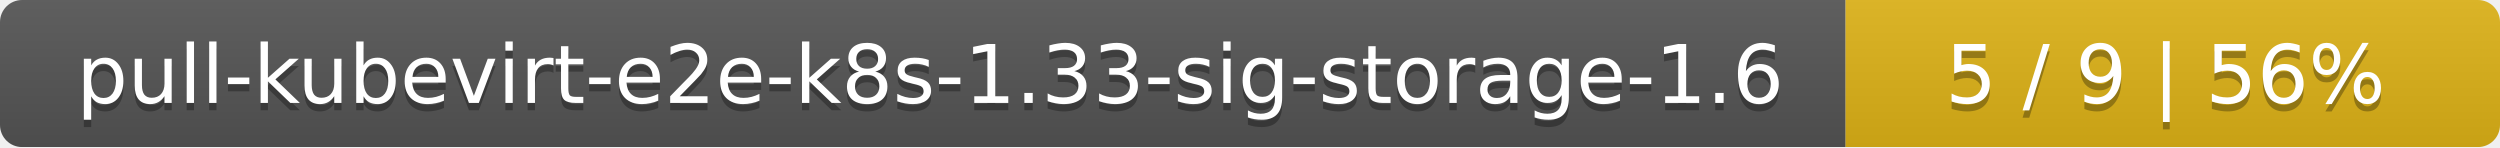
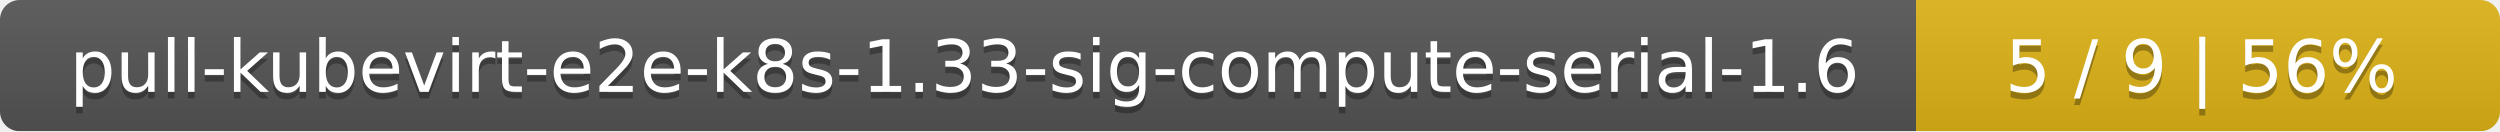
- <svg xmlns="http://www.w3.org/2000/svg" width="340" height="20">
+ <svg xmlns="http://www.w3.org/2000/svg" width="381" height="20">
  <linearGradient id="smooth" x2="0" y2="100%">
    <stop offset="0" stop-color="#bbb" stop-opacity=".1" />
    <stop offset="1" stop-opacity=".1" />
  </linearGradient>
  <mask id="round">
-     <rect width="340" height="20" rx="3" fill="#fff" />
+     <rect width="381" height="20" rx="3" fill="#fff" />
  </mask>
  <g mask="url(#round)">
-     <rect width="251" height="20" fill="#555" />
-     <rect x="251" width="89" height="20" fill="#dfb317" />
-     <rect width="340" height="20" fill="url(#smooth)" />
+     <rect width="292" height="20" fill="#555" />
+     <rect x="292" width="89" height="20" fill="#dfb317" />
+     <rect width="381" height="20" fill="url(#smooth)" />
  </g>
  <g fill="#fff" text-anchor="middle" font-family="DejaVu Sans,Verdana,Geneva,sans-serif" font-size="11">
-     <text x="126.5" y="15" fill="#010101" fill-opacity=".3">pull-kubevirt-e2e-k8s-1.33-sig-storage-1.6</text>
-     <text x="126.5" y="14">pull-kubevirt-e2e-k8s-1.33-sig-storage-1.6</text>
-     <text x="294.5" y="15" fill="#010101" fill-opacity=".3">5 / 9    |    56%</text>
-     <text x="294.5" y="14">5 / 9    |    56%</text>
+     <text x="147" y="15" fill="#010101" fill-opacity=".3">pull-kubevirt-e2e-k8s-1.33-sig-compute-serial-1.6</text>
+     <text x="147" y="14">pull-kubevirt-e2e-k8s-1.33-sig-compute-serial-1.6</text>
+     <text x="335.5" y="15" fill="#010101" fill-opacity=".3">5 / 9    |    56%</text>
+     <text x="335.5" y="14">5 / 9    |    56%</text>
  </g>
</svg>
